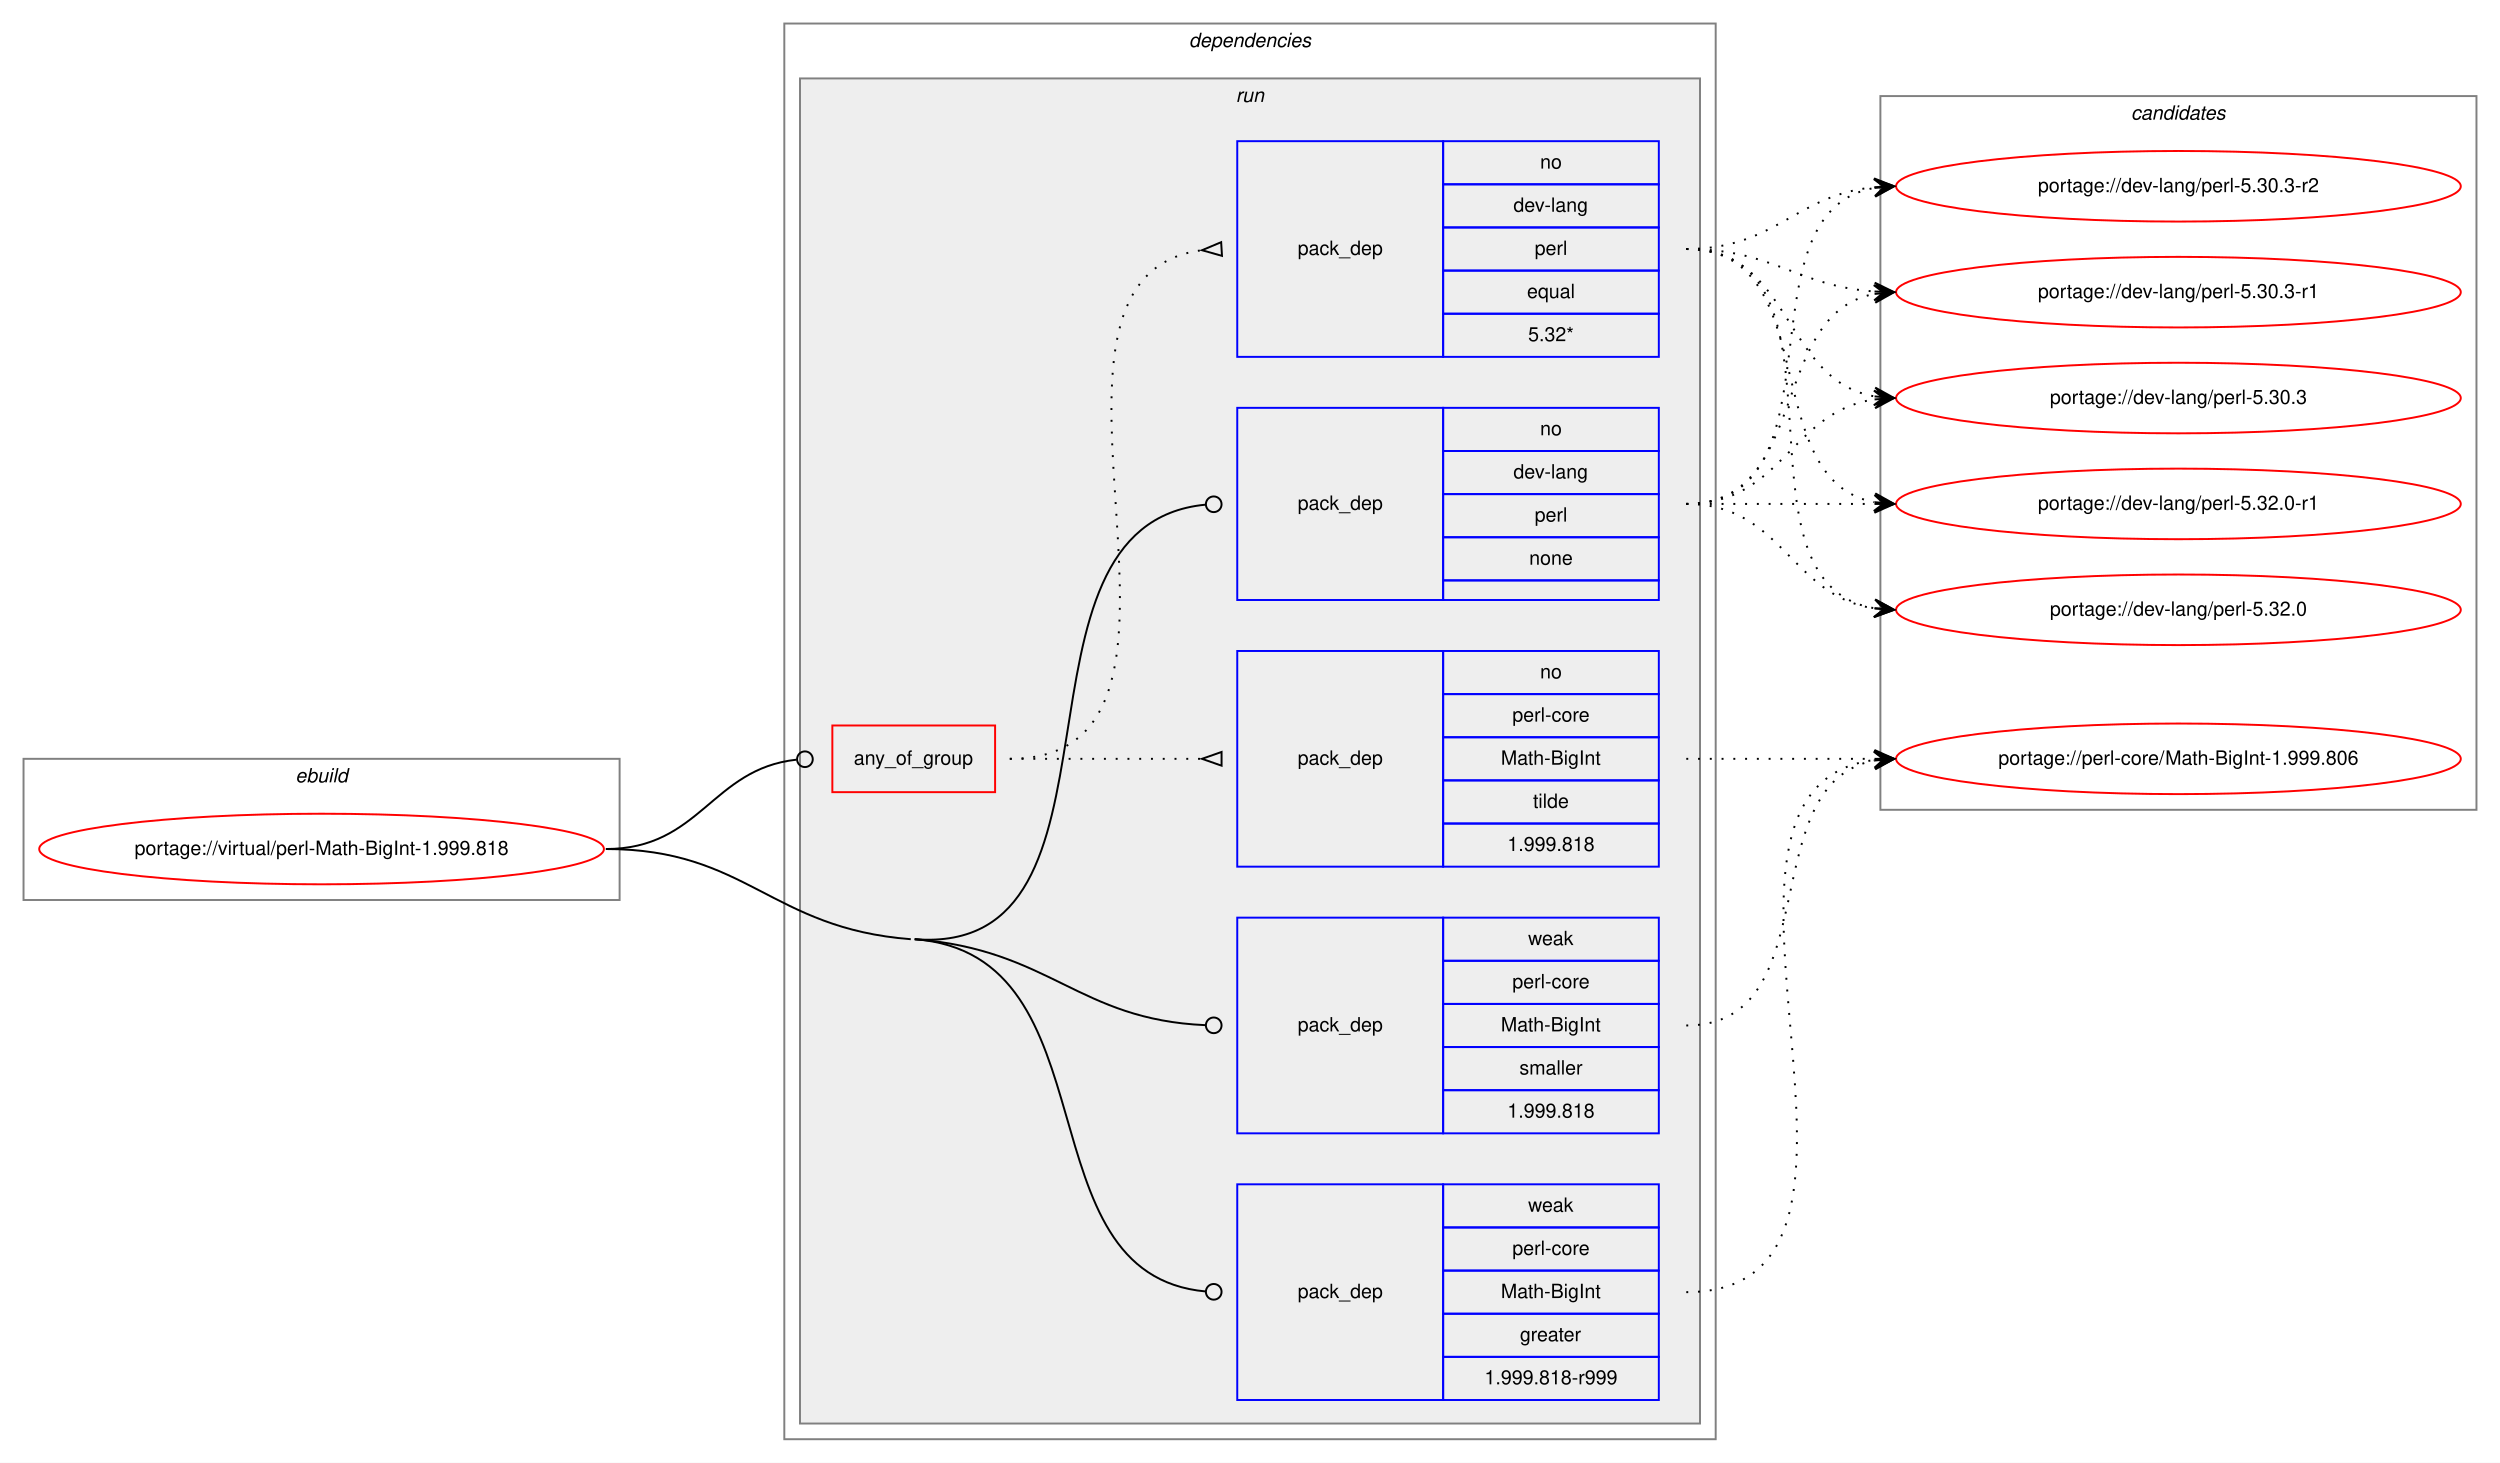
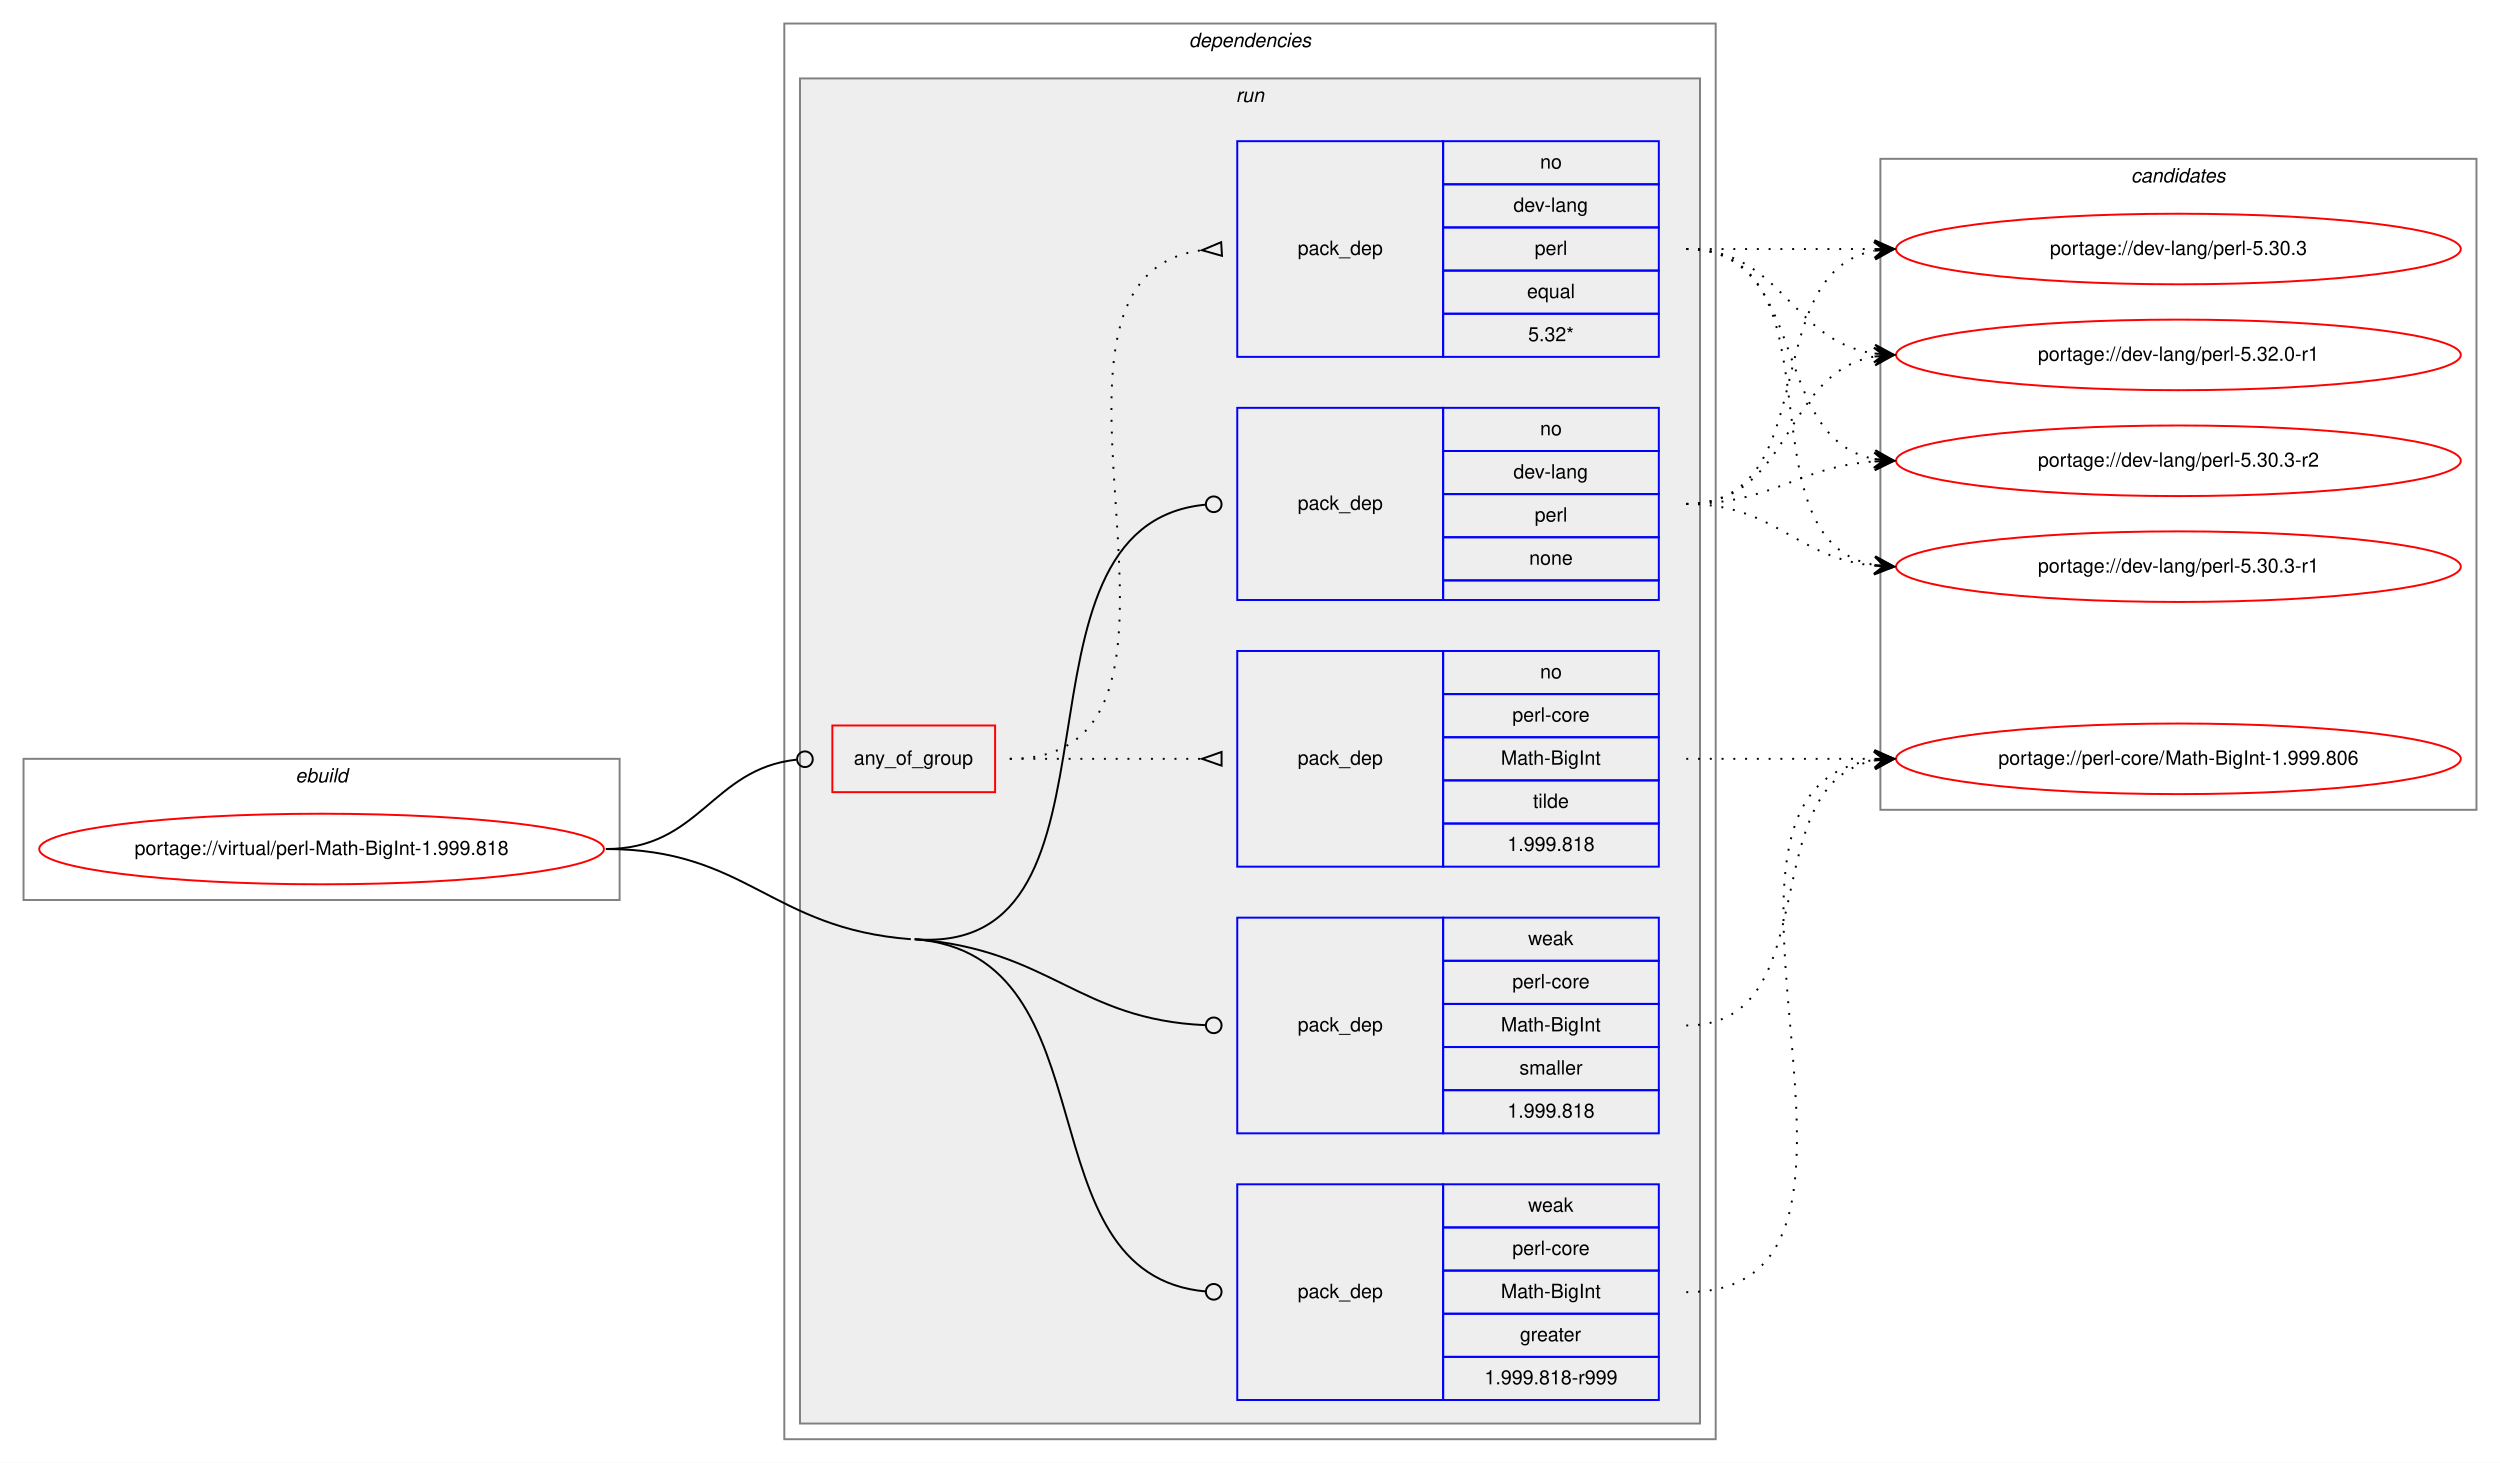
<svg xmlns="http://www.w3.org/2000/svg" xmlns:xlink="http://www.w3.org/1999/xlink" width="1275pt" height="746pt" viewBox="0.00 0.00 1275.00 746.00">
  <g id="graph0" class="graph" transform="scale(1 1) rotate(0) translate(4 742)">
    <polygon fill="white" stroke="transparent" points="-4,4 -4,-742 1271,-742 1271,4 -4,4" />
    <g id="clust1" class="cluster">
      <polygon fill="none" stroke="gray" points="8,-283 8,-355 312,-355 312,-283 8,-283" />
      <text text-anchor="start" x="146.66" y="-343" font-family="Helvetica,sans-Serif" font-style="italic" font-size="10.00">ebuild</text>
    </g>
    <g id="clust2" class="cluster">
      <polygon fill="none" stroke="gray" points="396,-8 396,-730 871,-730 871,-8 396,-8" />
      <text text-anchor="start" x="602.38" y="-718" font-family="Helvetica,sans-Serif" font-style="italic" font-size="10.00">dependencies</text>
    </g>
    <g id="clust5" class="cluster">
      <polygon fill="#eeeeee" stroke="gray" points="404,-16 404,-702 863,-702 863,-16 404,-16" />
      <text text-anchor="start" x="626.28" y="-690" font-family="Helvetica,sans-Serif" font-style="italic" font-size="10.00">run</text>
    </g>
    <g id="clust12" class="cluster">
-       <polygon fill="none" stroke="gray" points="955,-329 955,-693 1259,-693 1259,-329 955,-329" />
-       <text text-anchor="start" x="1082.82" y="-681" font-family="Helvetica,sans-Serif" font-style="italic" font-size="10.00">candidates</text>
+       <polygon fill="none" stroke="gray" points="955,-329 955,-661 1259,-661 1259,-329 955,-329" />
+       <text text-anchor="start" x="1082.82" y="-649" font-family="Helvetica,sans-Serif" font-style="italic" font-size="10.00">candidates</text>
    </g>
    <g id="node1" class="node">
      <g id="a_node1">
        <a xlink:href="../virtual/perl-Math-BigInt-1.999.818.svg" xlink:title="portage://virtual/perl-Math-BigInt-1.999.818">
          <ellipse fill="none" stroke="red" cx="160" cy="-309" rx="144" ry="18" />
          <text text-anchor="middle" x="160" y="-306" font-family="Helvetica,sans-Serif" font-size="10.00">portage://virtual/perl-Math-BigInt-1.999.818</text>
        </a>
      </g>
    </g>
    <g id="node2" class="node">
      <polygon fill="none" stroke="red" points="420.5,-338 420.5,-372 503.5,-372 503.5,-338 420.5,-338" />
      <text text-anchor="start" x="431.43" y="-352" font-family="Helvetica,sans-Serif" font-size="10.00">any_of_group</text>
    </g>
    <g id="edge3" class="edge">
      <path fill="none" stroke="black" d="M305,-309C353.25,-309 358.83,-349.94 402.25,-354.57" />
      <ellipse fill="none" stroke="black" cx="406.51" cy="-354.79" rx="4" ry="4" />
    </g>
    <g id="node5" class="node">
      <polygon fill="none" stroke="blue" points="627,-436 627,-534 732,-534 732,-436 627,-436" />
      <text text-anchor="start" x="657.82" y="-482" font-family="Helvetica,sans-Serif" font-size="10.00">pack_dep</text>
      <polygon fill="none" stroke="blue" points="732,-512 732,-534 842,-534 842,-512 732,-512" />
      <text text-anchor="start" x="781.44" y="-520" font-family="Helvetica,sans-Serif" font-size="10.00">no</text>
      <polygon fill="none" stroke="blue" points="732,-490 732,-512 842,-512 842,-490 732,-490" />
      <text text-anchor="start" x="767.83" y="-498" font-family="Helvetica,sans-Serif" font-size="10.00">dev-lang</text>
      <polygon fill="none" stroke="blue" points="732,-468 732,-490 842,-490 842,-468 732,-468" />
      <text text-anchor="start" x="778.67" y="-476" font-family="Helvetica,sans-Serif" font-size="10.00">perl</text>
      <polygon fill="none" stroke="blue" points="732,-446 732,-468 842,-468 842,-446 732,-446" />
      <text text-anchor="start" x="775.88" y="-454" font-family="Helvetica,sans-Serif" font-size="10.00">none</text>
      <polygon fill="none" stroke="blue" points="732,-436 732,-446 842,-446 842,-436 732,-436" />
    </g>
    <g id="edge4" class="edge">
      <path fill="none" stroke="black" d="M462.5,-263C580.04,-253.94 502.13,-474.29 610.84,-484.62" />
      <ellipse fill="none" stroke="black" cx="615" cy="-484.82" rx="4" ry="4" />
    </g>
    <g id="node6" class="node">
      <polygon fill="none" stroke="blue" points="627,-28 627,-138 732,-138 732,-28 627,-28" />
      <text text-anchor="start" x="657.82" y="-80" font-family="Helvetica,sans-Serif" font-size="10.00">pack_dep</text>
      <polygon fill="none" stroke="blue" points="732,-116 732,-138 842,-138 842,-116 732,-116" />
      <text text-anchor="start" x="775.33" y="-124" font-family="Helvetica,sans-Serif" font-size="10.00">weak</text>
      <polygon fill="none" stroke="blue" points="732,-94 732,-116 842,-116 842,-94 732,-94" />
      <text text-anchor="start" x="767.28" y="-102" font-family="Helvetica,sans-Serif" font-size="10.00">perl-core</text>
      <polygon fill="none" stroke="blue" points="732,-72 732,-94 842,-94 842,-72 732,-72" />
      <text text-anchor="start" x="761.44" y="-80" font-family="Helvetica,sans-Serif" font-size="10.00">Math-BigInt</text>
      <polygon fill="none" stroke="blue" points="732,-50 732,-72 842,-72 842,-50 732,-50" />
      <text text-anchor="start" x="771.16" y="-58" font-family="Helvetica,sans-Serif" font-size="10.00">greater</text>
      <polygon fill="none" stroke="blue" points="732,-28 732,-50 842,-50 842,-28 732,-28" />
      <text text-anchor="start" x="753.1" y="-36" font-family="Helvetica,sans-Serif" font-size="10.00">1.999.818-r999</text>
    </g>
    <g id="edge5" class="edge">
      <path fill="none" stroke="black" d="M462.5,-263C565.41,-255.07 515.79,-91.95 610.94,-83.35" />
      <ellipse fill="none" stroke="black" cx="615" cy="-83.17" rx="4" ry="4" />
      <path fill="none" stroke="black" d="M305,-309C377.07,-309 388.64,-268.54 460.5,-263" />
    </g>
    <g id="node7" class="node">
      <polygon fill="none" stroke="blue" points="627,-164 627,-274 732,-274 732,-164 627,-164" />
      <text text-anchor="start" x="657.82" y="-216" font-family="Helvetica,sans-Serif" font-size="10.00">pack_dep</text>
      <polygon fill="none" stroke="blue" points="732,-252 732,-274 842,-274 842,-252 732,-252" />
      <text text-anchor="start" x="775.33" y="-260" font-family="Helvetica,sans-Serif" font-size="10.00">weak</text>
      <polygon fill="none" stroke="blue" points="732,-230 732,-252 842,-252 842,-230 732,-230" />
      <text text-anchor="start" x="767.28" y="-238" font-family="Helvetica,sans-Serif" font-size="10.00">perl-core</text>
      <polygon fill="none" stroke="blue" points="732,-208 732,-230 842,-230 842,-208 732,-208" />
      <text text-anchor="start" x="761.44" y="-216" font-family="Helvetica,sans-Serif" font-size="10.00">Math-BigInt</text>
      <polygon fill="none" stroke="blue" points="732,-186 732,-208 842,-208 842,-186 732,-186" />
      <text text-anchor="start" x="770.89" y="-194" font-family="Helvetica,sans-Serif" font-size="10.00">smaller</text>
      <polygon fill="none" stroke="blue" points="732,-164 732,-186 842,-186 842,-164 732,-164" />
      <text text-anchor="start" x="764.76" y="-172" font-family="Helvetica,sans-Serif" font-size="10.00">1.999.818</text>
    </g>
    <g id="edge6" class="edge">
      <path fill="none" stroke="black" d="M462.5,-263C531.72,-257.67 545.7,-221.95 610.8,-219.17" />
      <ellipse fill="none" stroke="black" cx="615" cy="-219.08" rx="4" ry="4" />
    </g>
    <g id="node3" class="node">
      <polygon fill="none" stroke="blue" points="627,-560 627,-670 732,-670 732,-560 627,-560" />
      <text text-anchor="start" x="657.82" y="-612" font-family="Helvetica,sans-Serif" font-size="10.00">pack_dep</text>
      <polygon fill="none" stroke="blue" points="732,-648 732,-670 842,-670 842,-648 732,-648" />
      <text text-anchor="start" x="781.44" y="-656" font-family="Helvetica,sans-Serif" font-size="10.00">no</text>
      <polygon fill="none" stroke="blue" points="732,-626 732,-648 842,-648 842,-626 732,-626" />
      <text text-anchor="start" x="767.83" y="-634" font-family="Helvetica,sans-Serif" font-size="10.00">dev-lang</text>
      <polygon fill="none" stroke="blue" points="732,-604 732,-626 842,-626 842,-604 732,-604" />
      <text text-anchor="start" x="778.67" y="-612" font-family="Helvetica,sans-Serif" font-size="10.00">perl</text>
      <polygon fill="none" stroke="blue" points="732,-582 732,-604 842,-604 842,-582 732,-582" />
      <text text-anchor="start" x="774.77" y="-590" font-family="Helvetica,sans-Serif" font-size="10.00">equal</text>
      <polygon fill="none" stroke="blue" points="732,-560 732,-582 842,-582 842,-560 732,-560" />
      <text text-anchor="start" x="775.33" y="-568" font-family="Helvetica,sans-Serif" font-size="10.00">5.32*</text>
    </g>
    <g id="edge1" class="edge">
      <path fill="none" stroke="black" stroke-dasharray="1,5" d="M511,-355C632.58,-355 501.71,-600.48 609,-614.39" />
      <polygon fill="none" stroke="black" points="618.79,-618.49 609.02,-614.39 619.21,-611.51 618.79,-618.49" />
    </g>
    <g id="node4" class="node">
      <polygon fill="none" stroke="blue" points="627,-300 627,-410 732,-410 732,-300 627,-300" />
      <text text-anchor="start" x="657.82" y="-352" font-family="Helvetica,sans-Serif" font-size="10.00">pack_dep</text>
      <polygon fill="none" stroke="blue" points="732,-388 732,-410 842,-410 842,-388 732,-388" />
      <text text-anchor="start" x="781.44" y="-396" font-family="Helvetica,sans-Serif" font-size="10.00">no</text>
      <polygon fill="none" stroke="blue" points="732,-366 732,-388 842,-388 842,-366 732,-366" />
      <text text-anchor="start" x="767.28" y="-374" font-family="Helvetica,sans-Serif" font-size="10.00">perl-core</text>
      <polygon fill="none" stroke="blue" points="732,-344 732,-366 842,-366 842,-344 732,-344" />
      <text text-anchor="start" x="761.44" y="-352" font-family="Helvetica,sans-Serif" font-size="10.00">Math-BigInt</text>
      <polygon fill="none" stroke="blue" points="732,-322 732,-344 842,-344 842,-322 732,-322" />
      <text text-anchor="start" x="777.83" y="-330" font-family="Helvetica,sans-Serif" font-size="10.00">tilde</text>
      <polygon fill="none" stroke="blue" points="732,-300 732,-322 842,-322 842,-300 732,-300" />
      <text text-anchor="start" x="764.76" y="-308" font-family="Helvetica,sans-Serif" font-size="10.00">1.999.818</text>
    </g>
    <g id="edge2" class="edge">
      <path fill="none" stroke="black" stroke-dasharray="1,5" d="M511,-355C555.44,-355 569.02,-355 608.88,-355" />
      <polygon fill="none" stroke="black" points="619,-358.5 609,-355 619,-351.5 619,-358.5" />
    </g>
    <g id="node8" class="node">
      <g id="a_node8">
        <a xlink:href="../dev-lang/perl-5.32.0-r1.svg" xlink:title="portage://dev-lang/perl-5.32.0-r1">
-           <ellipse fill="none" stroke="red" cx="1107" cy="-485" rx="144" ry="18" />
-           <text text-anchor="middle" x="1107" y="-482" font-family="Helvetica,sans-Serif" font-size="10.00">portage://dev-lang/perl-5.32.0-r1</text>
+           <ellipse fill="none" stroke="red" cx="1107" cy="-561" rx="144" ry="18" />
+           <text text-anchor="middle" x="1107" y="-558" font-family="Helvetica,sans-Serif" font-size="10.00">portage://dev-lang/perl-5.32.0-r1</text>
        </a>
      </g>
    </g>
    <g id="edge7" class="edge">
-       <path fill="none" stroke="black" stroke-dasharray="1,5" d="M856,-615C926.91,-615 891.38,-497.39 951.89,-485.9" />
-       <polygon fill="black" stroke="black" points="962,-485 952.44,-490.37 957.02,-485.44 952.04,-485.89 952.04,-485.89 952.04,-485.89 957.02,-485.44 951.64,-481.4 962,-485 962,-485" />
+       <path fill="none" stroke="black" stroke-dasharray="1,5" d="M856,-615C905.26,-615 908.85,-568.13 951.86,-561.72" />
+       <polygon fill="black" stroke="black" points="962,-561 952.35,-566.2 957.01,-561.36 952.03,-561.71 952.03,-561.71 952.03,-561.71 957.01,-561.36 951.71,-557.22 962,-561 962,-561" />
    </g>
    <g id="node9" class="node">
      <g id="a_node9">
-         <a xlink:href="../dev-lang/perl-5.32.0.svg" xlink:title="portage://dev-lang/perl-5.32.0">
-           <ellipse fill="none" stroke="red" cx="1107" cy="-431" rx="144" ry="18" />
-           <text text-anchor="middle" x="1107" y="-428" font-family="Helvetica,sans-Serif" font-size="10.00">portage://dev-lang/perl-5.32.0</text>
+         <a xlink:href="../dev-lang/perl-5.30.3-r2.svg" xlink:title="portage://dev-lang/perl-5.30.3-r2">
+           <ellipse fill="none" stroke="red" cx="1107" cy="-507" rx="144" ry="18" />
+           <text text-anchor="middle" x="1107" y="-504" font-family="Helvetica,sans-Serif" font-size="10.00">portage://dev-lang/perl-5.30.3-r2</text>
        </a>
      </g>
    </g>
    <g id="edge8" class="edge">
-       <path fill="none" stroke="black" stroke-dasharray="1,5" d="M856,-615C946.69,-615 873.82,-445.09 951.73,-431.82" />
-       <polygon fill="black" stroke="black" points="962,-431 952.39,-436.28 957.02,-431.4 952.03,-431.8 952.03,-431.8 952.03,-431.8 957.02,-431.4 951.67,-427.31 962,-431 962,-431" />
+       <path fill="none" stroke="black" stroke-dasharray="1,5" d="M856,-615C919.58,-615 897.58,-518.49 951.79,-507.93" />
+       <polygon fill="black" stroke="black" points="962,-507 952.45,-512.39 957.02,-507.46 952.04,-507.91 952.04,-507.91 952.04,-507.91 957.02,-507.46 951.63,-503.43 962,-507 962,-507" />
    </g>
    <g id="node10" class="node">
      <g id="a_node10">
-         <a xlink:href="../dev-lang/perl-5.30.3-r2.svg" xlink:title="portage://dev-lang/perl-5.30.3-r2">
-           <ellipse fill="none" stroke="red" cx="1107" cy="-647" rx="144" ry="18" />
-           <text text-anchor="middle" x="1107" y="-644" font-family="Helvetica,sans-Serif" font-size="10.00">portage://dev-lang/perl-5.30.3-r2</text>
+         <a xlink:href="../dev-lang/perl-5.30.3-r1.svg" xlink:title="portage://dev-lang/perl-5.30.3-r1">
+           <ellipse fill="none" stroke="red" cx="1107" cy="-453" rx="144" ry="18" />
+           <text text-anchor="middle" x="1107" y="-450" font-family="Helvetica,sans-Serif" font-size="10.00">portage://dev-lang/perl-5.30.3-r1</text>
        </a>
      </g>
    </g>
    <g id="edge9" class="edge">
-       <path fill="none" stroke="black" stroke-dasharray="1,5" d="M856,-615C901.65,-615 911.48,-642.54 951.95,-646.52" />
-       <polygon fill="black" stroke="black" points="962,-647 951.8,-651.02 957.01,-646.76 952.01,-646.53 952.01,-646.53 952.01,-646.53 957.01,-646.76 952.22,-642.03 962,-647 962,-647" />
+       <path fill="none" stroke="black" stroke-dasharray="1,5" d="M856,-615C938.35,-615 881.36,-466.62 951.73,-453.87" />
+       <polygon fill="black" stroke="black" points="962,-453 952.42,-458.33 957.02,-453.42 952.04,-453.85 952.04,-453.85 952.04,-453.85 957.02,-453.42 951.66,-449.36 962,-453 962,-453" />
    </g>
    <g id="node11" class="node">
      <g id="a_node11">
-         <a xlink:href="../dev-lang/perl-5.30.3-r1.svg" xlink:title="portage://dev-lang/perl-5.30.3-r1">
-           <ellipse fill="none" stroke="red" cx="1107" cy="-593" rx="144" ry="18" />
-           <text text-anchor="middle" x="1107" y="-590" font-family="Helvetica,sans-Serif" font-size="10.00">portage://dev-lang/perl-5.30.3-r1</text>
+         <a xlink:href="../dev-lang/perl-5.30.3.svg" xlink:title="portage://dev-lang/perl-5.30.3">
+           <ellipse fill="none" stroke="red" cx="1107" cy="-615" rx="144" ry="18" />
+           <text text-anchor="middle" x="1107" y="-612" font-family="Helvetica,sans-Serif" font-size="10.00">portage://dev-lang/perl-5.30.3</text>
        </a>
      </g>
    </g>
    <g id="edge10" class="edge">
-       <path fill="none" stroke="black" stroke-dasharray="1,5" d="M856,-615C900.54,-615 912.22,-596.14 951.89,-593.35" />
-       <polygon fill="black" stroke="black" points="962,-593 952.16,-597.84 957,-593.17 952.01,-593.34 952.01,-593.34 952.01,-593.34 957,-593.17 951.85,-588.84 962,-593 962,-593" />
+       <path fill="none" stroke="black" stroke-dasharray="1,5" d="M856,-615C899.43,-615 912.83,-615 951.57,-615" />
+       <polygon fill="black" stroke="black" points="962,-615 952,-619.5 957,-615 952,-615 952,-615 952,-615 957,-615 952,-610.5 962,-615 962,-615" />
    </g>
    <g id="node12" class="node">
      <g id="a_node12">
-         <a xlink:href="../dev-lang/perl-5.30.3.svg" xlink:title="portage://dev-lang/perl-5.30.3">
-           <ellipse fill="none" stroke="red" cx="1107" cy="-539" rx="144" ry="18" />
-           <text text-anchor="middle" x="1107" y="-536" font-family="Helvetica,sans-Serif" font-size="10.00">portage://dev-lang/perl-5.30.3</text>
-         </a>
-       </g>
-     </g>
-     <g id="edge11" class="edge">
-       <path fill="none" stroke="black" stroke-dasharray="1,5" d="M856,-615C910.35,-615 905.01,-548.2 951.89,-539.85" />
-       <polygon fill="black" stroke="black" points="962,-539 952.41,-544.33 957.02,-539.42 952.04,-539.84 952.04,-539.84 952.04,-539.84 957.02,-539.42 951.66,-535.36 962,-539 962,-539" />
-     </g>
-     <g id="node13" class="node">
-       <g id="a_node13">
        <a xlink:href="../perl-core/Math-BigInt-1.999.806.svg" xlink:title="portage://perl-core/Math-BigInt-1.999.806">
          <ellipse fill="none" stroke="red" cx="1107" cy="-355" rx="144" ry="18" />
          <text text-anchor="middle" x="1107" y="-352" font-family="Helvetica,sans-Serif" font-size="10.00">portage://perl-core/Math-BigInt-1.999.806</text>
        </a>
      </g>
    </g>
-     <g id="edge12" class="edge">
+     <g id="edge11" class="edge">
      <path fill="none" stroke="black" stroke-dasharray="1,5" d="M856,-355C899.43,-355 912.83,-355 951.57,-355" />
      <polygon fill="black" stroke="black" points="962,-355 952,-359.5 957,-355 952,-355 952,-355 952,-355 957,-355 952,-350.5 962,-355 962,-355" />
    </g>
+     <g id="edge12" class="edge">
+       <path fill="none" stroke="black" stroke-dasharray="1,5" d="M856,-485C910.35,-485 905.01,-551.8 951.89,-560.15" />
+       <polygon fill="black" stroke="black" points="962,-561 951.66,-564.64 957.02,-560.58 952.04,-560.16 952.04,-560.16 952.04,-560.16 957.02,-560.58 952.41,-555.67 962,-561 962,-561" />
+     </g>
    <g id="edge13" class="edge">
-       <path fill="none" stroke="black" stroke-dasharray="1,5" d="M856,-485C899.43,-485 912.83,-485 951.57,-485" />
-       <polygon fill="black" stroke="black" points="962,-485 952,-489.5 957,-485 952,-485 952,-485 952,-485 957,-485 952,-480.5 962,-485 962,-485" />
+       <path fill="none" stroke="black" stroke-dasharray="1,5" d="M856,-485C900.54,-485 912.22,-503.86 951.89,-506.65" />
+       <polygon fill="black" stroke="black" points="962,-507 951.85,-511.16 957,-506.83 952.01,-506.66 952.01,-506.66 952.01,-506.66 957,-506.83 952.16,-502.16 962,-507 962,-507" />
    </g>
    <g id="edge14" class="edge">
-       <path fill="none" stroke="black" stroke-dasharray="1,5" d="M856,-485C905.26,-485 908.85,-438.13 951.86,-431.72" />
-       <polygon fill="black" stroke="black" points="962,-431 952.35,-436.2 957.01,-431.36 952.03,-431.71 952.03,-431.71 952.03,-431.71 957.01,-431.36 951.71,-427.22 962,-431 962,-431" />
+       <path fill="none" stroke="black" stroke-dasharray="1,5" d="M856,-485C901.65,-485 911.48,-457.46 951.95,-453.48" />
+       <polygon fill="black" stroke="black" points="962,-453 952.22,-457.97 957.01,-453.24 952.01,-453.47 952.01,-453.47 952.01,-453.47 957.01,-453.24 951.8,-448.98 962,-453 962,-453" />
    </g>
    <g id="edge15" class="edge">
-       <path fill="none" stroke="black" stroke-dasharray="1,5" d="M856,-485C938.35,-485 881.36,-633.38 951.73,-646.13" />
-       <polygon fill="black" stroke="black" points="962,-647 951.66,-650.64 957.02,-646.58 952.04,-646.15 952.04,-646.15 952.04,-646.15 957.02,-646.58 952.42,-641.67 962,-647 962,-647" />
+       <path fill="none" stroke="black" stroke-dasharray="1,5" d="M856,-485C926.91,-485 891.38,-602.61 951.89,-614.1" />
+       <polygon fill="black" stroke="black" points="962,-615 951.64,-618.6 957.02,-614.56 952.04,-614.11 952.04,-614.11 952.04,-614.11 957.02,-614.56 952.44,-609.63 962,-615 962,-615" />
    </g>
    <g id="edge16" class="edge">
-       <path fill="none" stroke="black" stroke-dasharray="1,5" d="M856,-485C919.58,-485 897.58,-581.51 951.79,-592.07" />
-       <polygon fill="black" stroke="black" points="962,-593 951.63,-596.57 957.02,-592.54 952.04,-592.09 952.04,-592.09 952.04,-592.09 957.02,-592.54 952.45,-587.61 962,-593 962,-593" />
-     </g>
-     <g id="edge17" class="edge">
-       <path fill="none" stroke="black" stroke-dasharray="1,5" d="M856,-485C905.26,-485 908.85,-531.87 951.86,-538.28" />
-       <polygon fill="black" stroke="black" points="962,-539 951.71,-542.78 957.01,-538.64 952.03,-538.29 952.03,-538.29 952.03,-538.29 957.01,-538.64 952.35,-533.8 962,-539 962,-539" />
-     </g>
-     <g id="edge18" class="edge">
      <path fill="none" stroke="black" stroke-dasharray="1,5" d="M856,-83C982.2,-83 840.44,-340.33 951.98,-354.4" />
      <polygon fill="black" stroke="black" points="962,-355 951.75,-358.9 957.01,-354.7 952.02,-354.4 952.02,-354.4 952.02,-354.4 957.01,-354.7 952.29,-349.91 962,-355 962,-355" />
    </g>
-     <g id="edge19" class="edge">
+     <g id="edge17" class="edge">
      <path fill="none" stroke="black" stroke-dasharray="1,5" d="M856,-219C929.04,-219 889.52,-342.55 952.01,-354.13" />
      <polygon fill="black" stroke="black" points="962,-355 951.65,-358.62 957.02,-354.57 952.04,-354.13 952.04,-354.13 952.04,-354.13 957.02,-354.57 952.43,-349.65 962,-355 962,-355" />
    </g>
  </g>
</svg>
